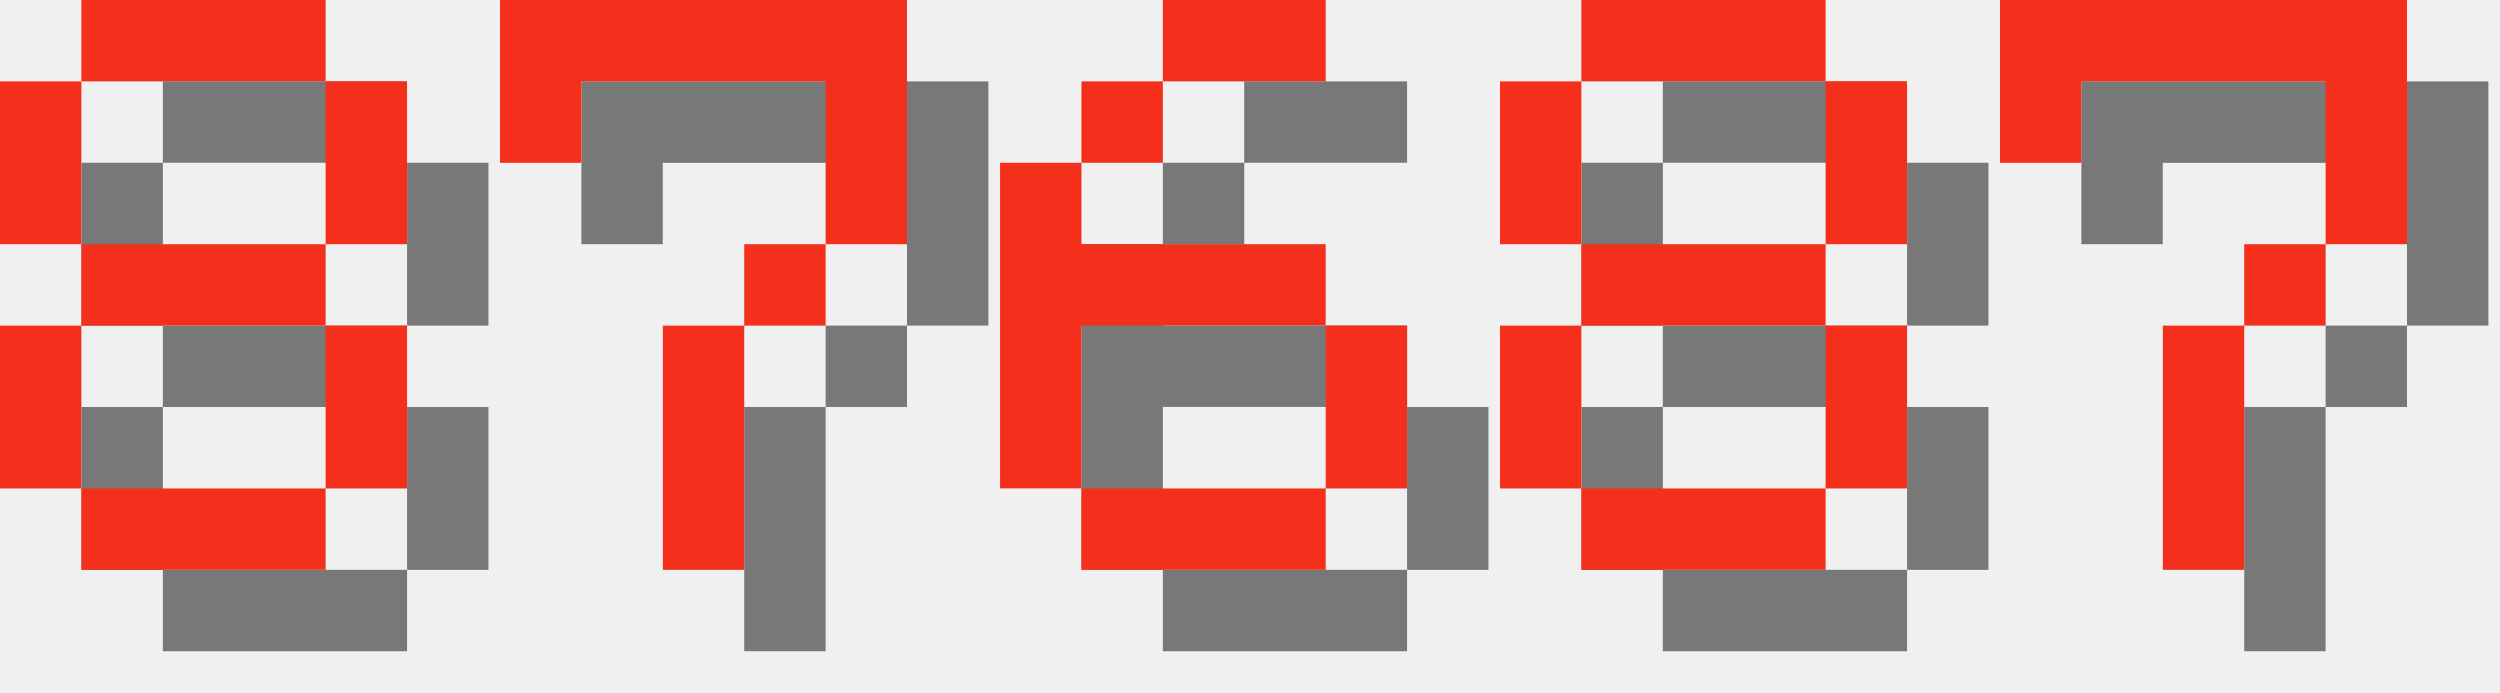
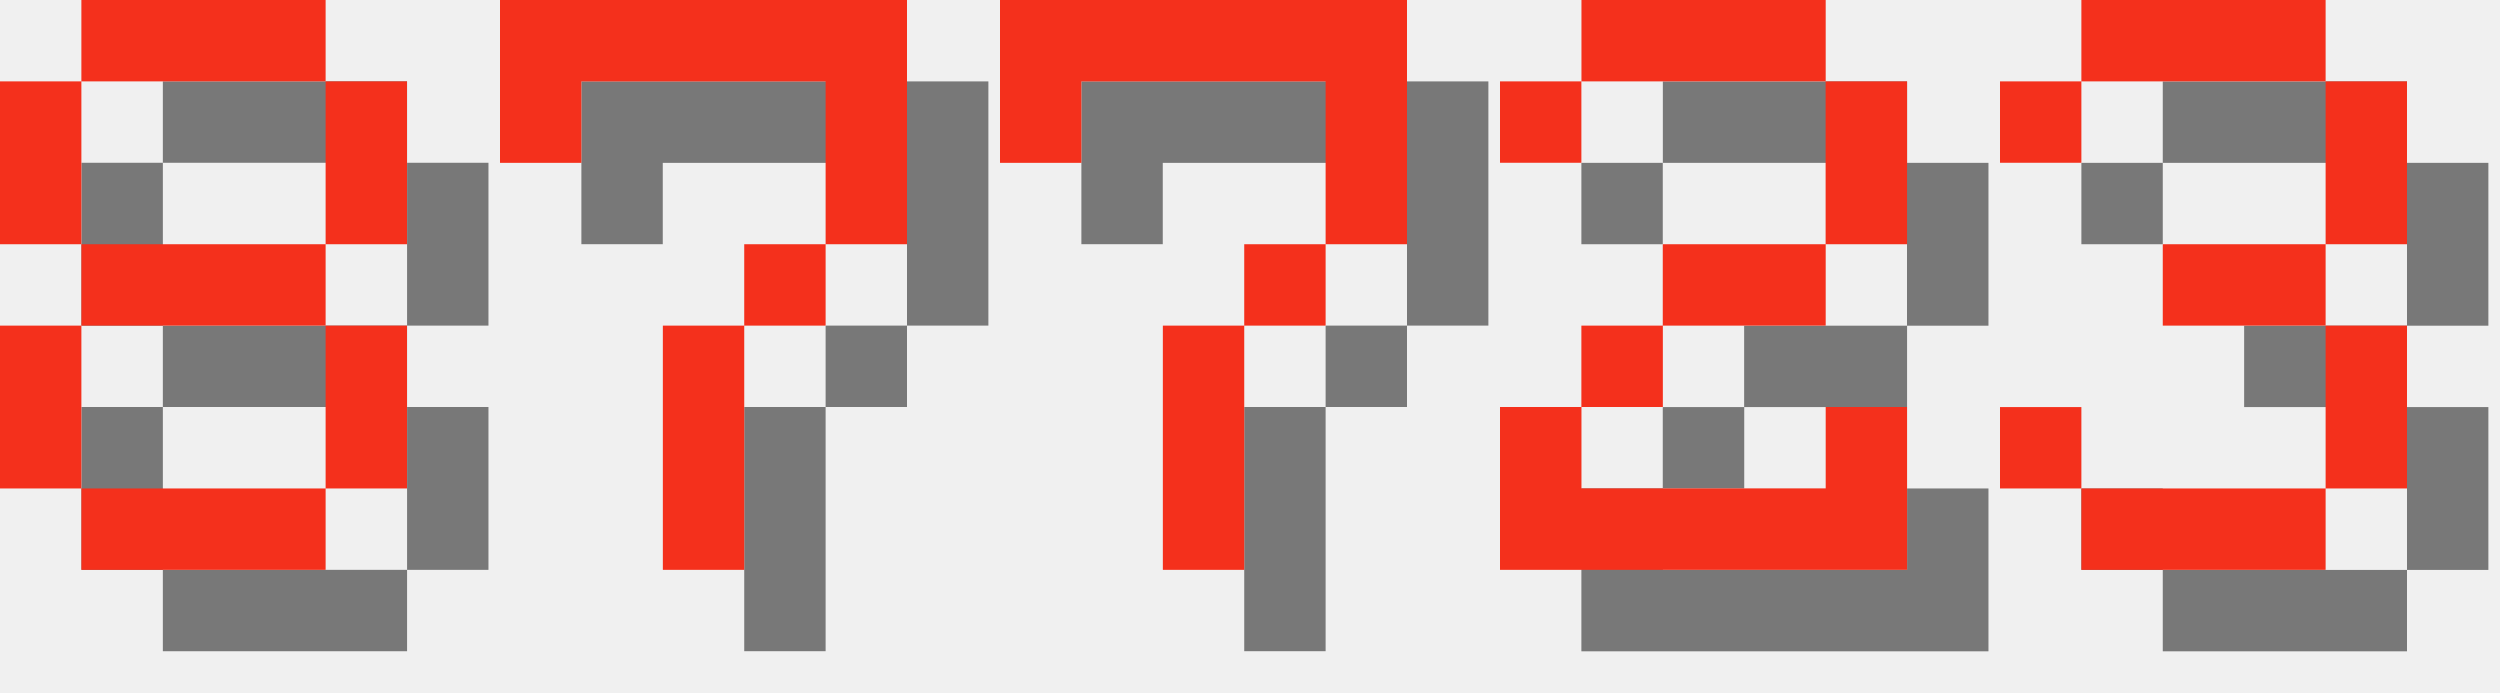
<svg xmlns="http://www.w3.org/2000/svg" version="1.1" width="130.0" height="36">
  <style>
        .text-foreground {
            fill: #F4301C;
        }
        .text-shadow {
            fill: #000000;
            fill-opacity: 0.5;
        }
    </style>
  <g class="digit" id="digit_8" transform="translate(0.0, 0), scale(4)">
    <path id="digit_8_shadow" class="text-shadow" d="m2.117 1.058v1.058h3.175v-1.058h-3.175zm3.175 1.058v2.117h1.058v-2.117h-1.058zm0 2.117h-3.175v1.058h3.175v-1.058zm0 1.058v2.117h1.058v-2.117h-1.058zm0 2.117h-3.175v1.058h3.175v-1.058zm-3.175 0v-2.117h-1.058v2.117h1.058zm0-3.175v-2.117h-1.058v2.117h1.058z" fill-opacity=".5" style="paint-order:stroke fill markers" />
    <path id="digit_8_fg" class="text-foreground" d="m1.058 0v1.058h3.175v-1.058h-3.175zm3.175 1.058v2.117h1.058v-2.117h-1.058zm0 2.117h-3.175v1.058h3.175v-1.058zm0 1.058v2.117h1.058v-2.117h-1.058zm0 2.117h-3.175v1.058h3.175v-1.058zm-3.175 0v-2.117h-1.058v2.117h1.058zm0-3.175v-2.117h-1.058v2.117h1.058z" fill="#fff" style="paint-order:stroke fill markers" />
  </g>
  <g class="digit" id="digit_7" transform="translate(26.0, 0), scale(4)">
    <path id="digit_7_shadow" class="text-shadow" d="m1.058 1.058 2e-6 2.117h1.058v-1.058h3.175v1.058l2e-7 1.058h-1.058v1.058h-1.058l4e-7 3.175 1.058 1e-7v-3.175h1.058v-1.058h1.058l5e-7 -1.058v-2.117z" fill-opacity=".5" style="paint-order:stroke fill markers" />
    <path id="digit_7_fg" class="text-foreground" d="m0 0 2e-6 2.117h1.058v-1.058h3.175v1.058l2e-7 1.058h-1.058v1.058h-1.058l4e-7 3.175 1.058 1e-7v-3.175h1.058v-1.058h1.058l5e-7 -1.058v-2.117z" fill="#fff" style="paint-order:stroke fill markers" />
  </g>
-   <g class="digit" id="digit_6" transform="translate(52.0, 0), scale(4)">
-     <path id="digit_6_shadow" class="text-shadow" d="m3.175 1.058v1.058h2.117v-1.058h-2.117zm0 1.058h-1.058v1.058h1.058v-1.058zm-1.058 1.058h-1.058v4.233h1.058v-2.117h3.175v-1.058h-3.175v-1.058zm3.175 2.117v2.117h1.058v-2.117h-1.058zm0 2.117h-3.175v1.058h3.175v-1.058z" fill-opacity=".5" style="paint-order:stroke fill markers" />
-     <path id="digit_6_fg" class="text-foreground" d="m2.117 0v1.058h2.117v-1.058h-2.117zm0 1.058h-1.058v1.058h1.058v-1.058zm-1.058 1.058h-1.058v4.233h1.058v-2.117h3.175v-1.058h-3.175v-1.058zm3.175 2.117v2.117h1.058v-2.117h-1.058zm0 2.117h-3.175v1.058h3.175v-1.058z" fill="#fff" style="paint-order:stroke fill markers" />
-   </g>
-   <g class="digit" id="digit_8" transform="translate(78.0, 0), scale(4)">
-     <path id="digit_8_shadow" class="text-shadow" d="m2.117 1.058v1.058h3.175v-1.058h-3.175zm3.175 1.058v2.117h1.058v-2.117h-1.058zm0 2.117h-3.175v1.058h3.175v-1.058zm0 1.058v2.117h1.058v-2.117h-1.058zm0 2.117h-3.175v1.058h3.175v-1.058zm-3.175 0v-2.117h-1.058v2.117h1.058zm0-3.175v-2.117h-1.058v2.117h1.058z" fill-opacity=".5" style="paint-order:stroke fill markers" />
-     <path id="digit_8_fg" class="text-foreground" d="m1.058 0v1.058h3.175v-1.058h-3.175zm3.175 1.058v2.117h1.058v-2.117h-1.058zm0 2.117h-3.175v1.058h3.175v-1.058zm0 1.058v2.117h1.058v-2.117h-1.058zm0 2.117h-3.175v1.058h3.175v-1.058zm-3.175 0v-2.117h-1.058v2.117h1.058zm0-3.175v-2.117h-1.058v2.117h1.058z" fill="#fff" style="paint-order:stroke fill markers" />
-   </g>
-   <g class="digit" id="digit_7" transform="translate(104.0, 0), scale(4)">
+   <g class="digit" id="digit_7" transform="translate(52.0, 0), scale(4)">
    <path id="digit_7_shadow" class="text-shadow" d="m1.058 1.058 2e-6 2.117h1.058v-1.058h3.175v1.058l2e-7 1.058h-1.058v1.058h-1.058l4e-7 3.175 1.058 1e-7v-3.175h1.058v-1.058h1.058l5e-7 -1.058v-2.117z" fill-opacity=".5" style="paint-order:stroke fill markers" />
    <path id="digit_7_fg" class="text-foreground" d="m0 0 2e-6 2.117h1.058v-1.058h3.175v1.058l2e-7 1.058h-1.058v1.058h-1.058l4e-7 3.175 1.058 1e-7v-3.175h1.058v-1.058h1.058l5e-7 -1.058v-2.117z" fill="#fff" style="paint-order:stroke fill markers" />
  </g>
+   <g class="digit" id="digit_2" transform="translate(78.0, 0), scale(4)">
+     <path id="digit_2_shadow" class="text-shadow" d="m1.058 2.117v1.058h1.058v-1.058h3.175v2.117h-2.117v1.058h-1.058v1.058h-1.058v2.117h5.292v-2.117h-1.058v1.058h-3.175v-1.058h1.058v-1.058h2.117v-1.058h1.058v-2.117h-1.058v-1.058h-3.175v1.058h-1.058z" fill-opacity=".5" style="paint-order:stroke fill markers" />
+     <path id="digit_2_fg" class="text-foreground" d="m0 1.058v1.058h1.058v-1.058h3.175v2.117h-2.117v1.058h-1.058v1.058h-1.058v2.117h5.292v-2.117h-1.058v1.058h-3.175v-1.058h1.058v-1.058h2.117v-1.058h1.058v-2.117h-1.058v-1.058h-3.175v1.058h-1.058z" fill="#fff" style="paint-order:stroke fill markers" />
+   </g>
+   <g class="digit" id="digit_3" transform="translate(104.0, 0), scale(4)">
+     <path id="digit_3_shadow" class="text-shadow" d="m1.058 2.117v1.058h1.058v-1.058h3.175v2.117h-2.117v1.058h2.117v2.117h-3.175v-1.058h-1.058v1.058h1.058v1.058h3.175v-1.058h1.058v-2.117h-1.058v-1.058h1.058v-2.117h-1.058v-1.058h-3.175v1.058h-1.058z" fill-opacity=".5" style="paint-order:stroke fill markers" />
+     <path id="digit_3_fg" class="text-foreground" d="m0 1.058v1.058h1.058v-1.058h3.175v2.117h-2.117v1.058h2.117v2.117h-3.175v-1.058h-1.058v1.058h1.058v1.058h3.175v-1.058h1.058v-2.117h-1.058v-1.058h1.058v-2.117h-1.058v-1.058h-3.175v1.058h-1.058z" fill="#fff" style="paint-order:stroke fill markers" />
+   </g>
</svg>
